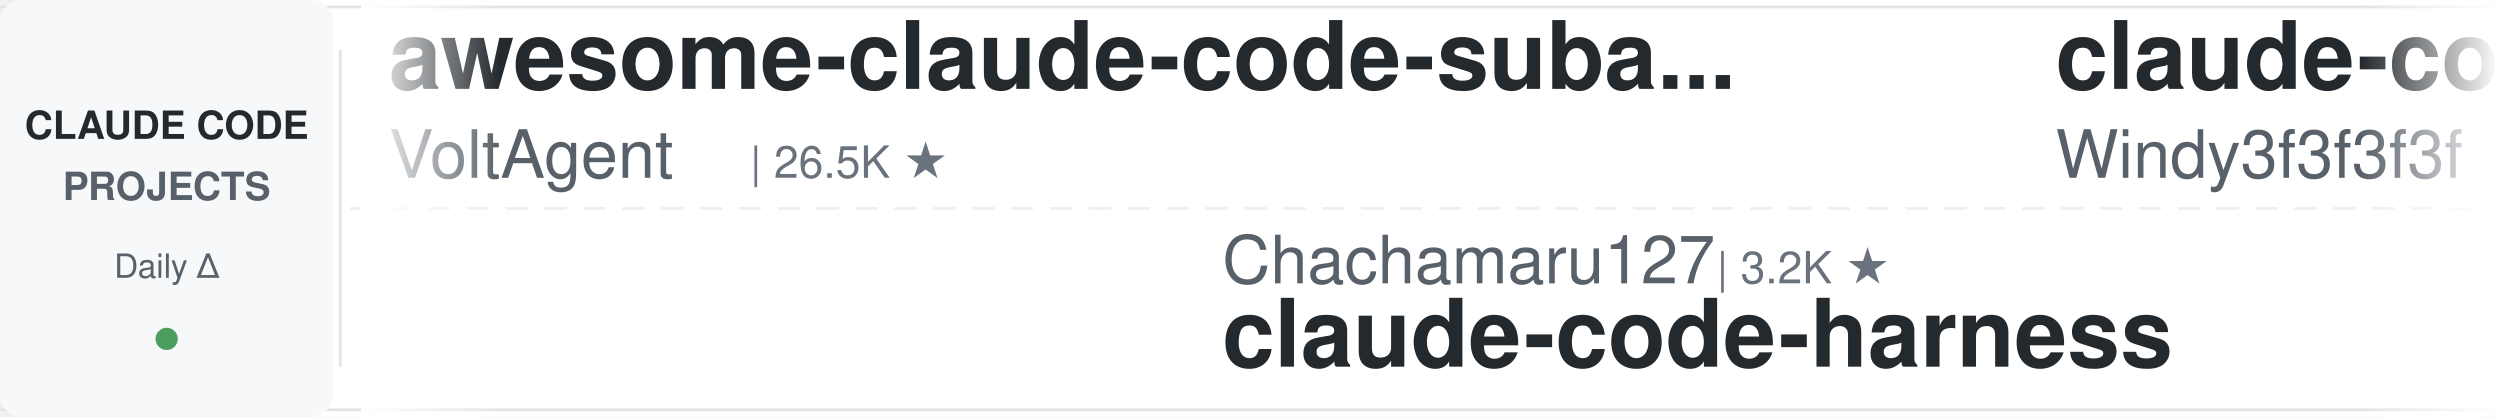
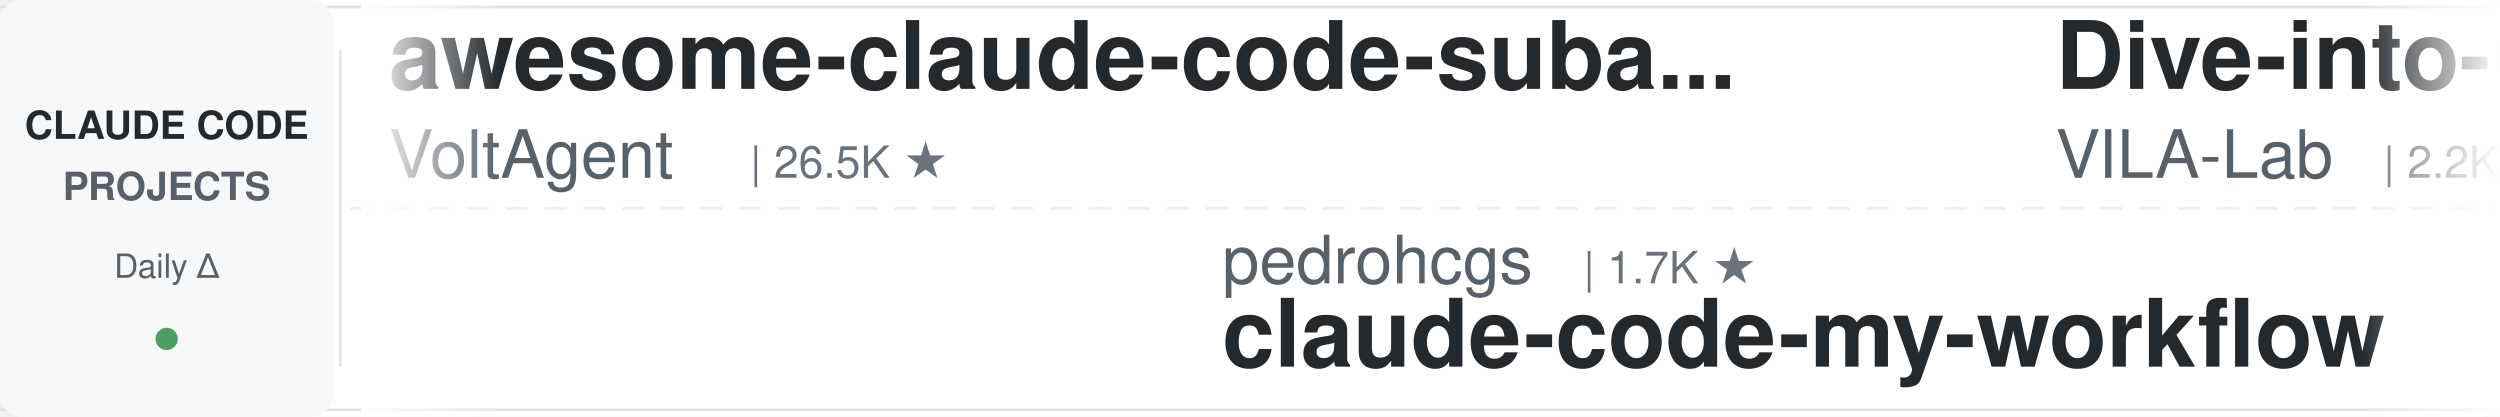
<svg xmlns="http://www.w3.org/2000/svg" width="900" height="150">
  <defs>
    <linearGradient id="leftFade" x1="0%" y1="0%" x2="100%" y2="0%">
      <stop offset="0%" style="stop-color:#ffffff;stop-opacity:1" />
      <stop offset="100%" style="stop-color:#ffffff;stop-opacity:0" />
    </linearGradient>
    <linearGradient id="rightFade" x1="0%" y1="0%" x2="100%" y2="0%">
      <stop offset="0%" style="stop-color:#ffffff;stop-opacity:0" />
      <stop offset="100%" style="stop-color:#ffffff;stop-opacity:1" />
    </linearGradient>
  </defs>
  <rect width="900" height="150" fill="#ffffff" rx="8" />
  <rect x="0" y="2" width="900" height="1" fill="#e1e4e8" />
  <rect x="0" y="147" width="900" height="1" fill="#e1e4e8" />
  <line x1="0" y1="75" x2="900" y2="75" stroke="#e1e4e8" stroke-width="1" stroke-dasharray="8 6" opacity="0.6" />
  <rect x="0" y="0" width="120" height="150" fill="#f6f8fa" rx="8" />
  <text x="60" y="50" font-family="-apple-system, BlinkMacSystemFont, 'Segoe UI', Helvetica, Arial, sans-serif" font-size="14" font-weight="600" fill="#24292e" text-anchor="middle">CLAUDE CODE</text>
  <text x="60" y="72" font-family="-apple-system, BlinkMacSystemFont, 'Segoe UI', Helvetica, Arial, sans-serif" font-size="14" font-weight="600" fill="#586069" text-anchor="middle">PROJECTS</text>
  <text x="60" y="100" font-family="-apple-system, BlinkMacSystemFont, 'Segoe UI', Helvetica, Arial, sans-serif" font-size="12" font-weight="500" fill="#586069" text-anchor="middle">Daily Δ</text>
  <circle cx="60" cy="122" r="4" fill="#22863a" opacity="0.8" />
  <rect x="122" y="18" width="1" height="114" fill="#e1e4e8" />
  <clipPath id="tickerClip">
    <rect x="130" y="0" width="770" height="150" />
  </clipPath>
  <g clip-path="url(#tickerClip)">
    <g id="tickerItems">
      <animateTransform attributeName="transform" attributeType="XML" type="translate" from="0 0" to="-3000 0" dur="54s" repeatCount="indefinite" />
      <g transform="translate(0, 0)">
        <text x="140" y="32" font-family="-apple-system, BlinkMacSystemFont, 'Segoe UI', Helvetica, Arial, sans-serif" font-size="34" font-weight="600" fill="#24292e">awesome-claude-code-suba...</text>
        <text x="140" y="64" font-family="-apple-system, BlinkMacSystemFont, 'Segoe UI', Helvetica, Arial, sans-serif" font-size="24" font-weight="400" fill="#586069">VoltAgent</text>
        <text x="270" y="64" font-family="-apple-system, BlinkMacSystemFont, 'Segoe UI', Helvetica, Arial, sans-serif" font-size="16" font-weight="500" fill="#6a737d">| 26.5K ★</text>
      </g>
      <g transform="translate(300, 0)">
-         <text x="140" y="102" font-family="-apple-system, BlinkMacSystemFont, 'Segoe UI', Helvetica, Arial, sans-serif" font-size="24" font-weight="400" fill="#586069">Chachamaru127</text>
-         <text x="318" y="102" font-family="-apple-system, BlinkMacSystemFont, 'Segoe UI', Helvetica, Arial, sans-serif" font-size="16" font-weight="500" fill="#6a737d">| 3.2K ★</text>
-         <text x="140" y="132" font-family="-apple-system, BlinkMacSystemFont, 'Segoe UI', Helvetica, Arial, sans-serif" font-size="34" font-weight="600" fill="#24292e">claude-code-harness</text>
+         <text x="140" y="102" font-family="-apple-system, BlinkMacSystemFont, 'Segoe UI', Helvetica, Arial, sans-serif" font-size="24" font-weight="400" fill="#586069">pedrohcgs</text>
+         <text x="270" y="102" font-family="-apple-system, BlinkMacSystemFont, 'Segoe UI', Helvetica, Arial, sans-serif" font-size="16" font-weight="500" fill="#6a737d">| 1.7K ★</text>
+         <text x="140" y="132" font-family="-apple-system, BlinkMacSystemFont, 'Segoe UI', Helvetica, Arial, sans-serif" font-size="34" font-weight="600" fill="#24292e">claude-code-my-workflow</text>
      </g>
      <g transform="translate(600, 0)">
-         <text x="140" y="32" font-family="-apple-system, BlinkMacSystemFont, 'Segoe UI', Helvetica, Arial, sans-serif" font-size="34" font-weight="600" fill="#24292e">claude-code-from-scratch</text>
-         <text x="140" y="64" font-family="-apple-system, BlinkMacSystemFont, 'Segoe UI', Helvetica, Arial, sans-serif" font-size="24" font-weight="400" fill="#586069">Windy3f3f3f3f</text>
-         <text x="318" y="64" font-family="-apple-system, BlinkMacSystemFont, 'Segoe UI', Helvetica, Arial, sans-serif" font-size="16" font-weight="500" fill="#6a737d">| 2.8K ★</text>
-       </g>
-       <g transform="translate(900, 0)">
-         <text x="140" y="102" font-family="-apple-system, BlinkMacSystemFont, 'Segoe UI', Helvetica, Arial, sans-serif" font-size="24" font-weight="400" fill="#586069">wanshuiyin</text>
-         <text x="282" y="102" font-family="-apple-system, BlinkMacSystemFont, 'Segoe UI', Helvetica, Arial, sans-serif" font-size="16" font-weight="500" fill="#6a737d">| 19.1K ★</text>
-         <text x="140" y="132" font-family="-apple-system, BlinkMacSystemFont, 'Segoe UI', Helvetica, Arial, sans-serif" font-size="34" font-weight="600" fill="#24292e">Auto-claude-code-researc...</text>
-       </g>
-       <g transform="translate(1200, 0)">
-         <text x="140" y="32" font-family="-apple-system, BlinkMacSystemFont, 'Segoe UI', Helvetica, Arial, sans-serif" font-size="34" font-weight="600" fill="#24292e">edmunds-claude-code</text>
-         <text x="140" y="64" font-family="-apple-system, BlinkMacSystemFont, 'Segoe UI', Helvetica, Arial, sans-serif" font-size="24" font-weight="400" fill="#586069">edmund-io</text>
-         <text x="270" y="64" font-family="-apple-system, BlinkMacSystemFont, 'Segoe UI', Helvetica, Arial, sans-serif" font-size="16" font-weight="500" fill="#6a737d">| 1.5K ★</text>
-       </g>
-       <g transform="translate(1500, 0)">
-         <text x="140" y="102" font-family="-apple-system, BlinkMacSystemFont, 'Segoe UI', Helvetica, Arial, sans-serif" font-size="24" font-weight="400" fill="#586069">Windy3f3f3f3f</text>
-         <text x="318" y="102" font-family="-apple-system, BlinkMacSystemFont, 'Segoe UI', Helvetica, Arial, sans-serif" font-size="16" font-weight="500" fill="#6a737d">| 3.8K ★</text>
-         <text x="140" y="132" font-family="-apple-system, BlinkMacSystemFont, 'Segoe UI', Helvetica, Arial, sans-serif" font-size="34" font-weight="600" fill="#24292e">how-claude-code-works</text>
-       </g>
-       <g transform="translate(1800, 0)">
-         <text x="140" y="32" font-family="-apple-system, BlinkMacSystemFont, 'Segoe UI', Helvetica, Arial, sans-serif" font-size="34" font-weight="600" fill="#24292e">claude-code-rust</text>
-         <text x="140" y="64" font-family="-apple-system, BlinkMacSystemFont, 'Segoe UI', Helvetica, Arial, sans-serif" font-size="24" font-weight="400" fill="#586069">lorryjovens-hub</text>
-         <text x="342" y="64" font-family="-apple-system, BlinkMacSystemFont, 'Segoe UI', Helvetica, Arial, sans-serif" font-size="16" font-weight="500" fill="#6a737d">| 1.7K ★</text>
-       </g>
-       <g transform="translate(2100, 0)">
-         <text x="140" y="102" font-family="-apple-system, BlinkMacSystemFont, 'Segoe UI', Helvetica, Arial, sans-serif" font-size="24" font-weight="400" fill="#586069">JrCx7scC</text>
-         <text x="258" y="102" font-family="-apple-system, BlinkMacSystemFont, 'Segoe UI', Helvetica, Arial, sans-serif" font-size="16" font-weight="500" fill="#6a737d">| 377 ★</text>
-         <text x="140" y="132" font-family="-apple-system, BlinkMacSystemFont, 'Segoe UI', Helvetica, Arial, sans-serif" font-size="34" font-weight="600" fill="#24292e">claude-code-source</text>
-       </g>
-       <g transform="translate(2400, 0)">
        <text x="140" y="32" font-family="-apple-system, BlinkMacSystemFont, 'Segoe UI', Helvetica, Arial, sans-serif" font-size="34" font-weight="600" fill="#24292e">Dive-into-Claude-Code</text>
        <text x="140" y="64" font-family="-apple-system, BlinkMacSystemFont, 'Segoe UI', Helvetica, Arial, sans-serif" font-size="24" font-weight="400" fill="#586069">VILA-Lab</text>
        <text x="258" y="64" font-family="-apple-system, BlinkMacSystemFont, 'Segoe UI', Helvetica, Arial, sans-serif" font-size="16" font-weight="500" fill="#6a737d">| 2.2K ★</text>
      </g>
+       <g transform="translate(900, 0)">
+         <text x="140" y="102" font-family="-apple-system, BlinkMacSystemFont, 'Segoe UI', Helvetica, Arial, sans-serif" font-size="24" font-weight="400" fill="#586069">WorldFlowAI</text>
+         <text x="294" y="102" font-family="-apple-system, BlinkMacSystemFont, 'Segoe UI', Helvetica, Arial, sans-serif" font-size="16" font-weight="500" fill="#6a737d">| 6.3K ★</text>
+         <text x="140" y="132" font-family="-apple-system, BlinkMacSystemFont, 'Segoe UI', Helvetica, Arial, sans-serif" font-size="34" font-weight="600" fill="#24292e">everything-claude-code</text>
+       </g>
+       <g transform="translate(1200, 0)">
+         <text x="140" y="32" font-family="-apple-system, BlinkMacSystemFont, 'Segoe UI', Helvetica, Arial, sans-serif" font-size="34" font-weight="600" fill="#24292e">claude-code-router</text>
+         <text x="140" y="64" font-family="-apple-system, BlinkMacSystemFont, 'Segoe UI', Helvetica, Arial, sans-serif" font-size="24" font-weight="400" fill="#586069">musistudio</text>
+         <text x="282" y="64" font-family="-apple-system, BlinkMacSystemFont, 'Segoe UI', Helvetica, Arial, sans-serif" font-size="16" font-weight="500" fill="#6a737d">| 38.1K ★</text>
+       </g>
+       <g transform="translate(1500, 0)">
+         <text x="140" y="102" font-family="-apple-system, BlinkMacSystemFont, 'Segoe UI', Helvetica, Arial, sans-serif" font-size="24" font-weight="400" fill="#586069">fuergaosi233</text>
+         <text x="306" y="102" font-family="-apple-system, BlinkMacSystemFont, 'Segoe UI', Helvetica, Arial, sans-serif" font-size="16" font-weight="500" fill="#6a737d">| 2.8K ★</text>
+         <text x="140" y="132" font-family="-apple-system, BlinkMacSystemFont, 'Segoe UI', Helvetica, Arial, sans-serif" font-size="34" font-weight="600" fill="#24292e">claude-code-proxy</text>
+       </g>
+       <g transform="translate(1800, 0)">
+         <text x="140" y="32" font-family="-apple-system, BlinkMacSystemFont, 'Segoe UI', Helvetica, Arial, sans-serif" font-size="34" font-weight="600" fill="#24292e">Open-ClaudeCode</text>
+         <text x="140" y="64" font-family="-apple-system, BlinkMacSystemFont, 'Segoe UI', Helvetica, Arial, sans-serif" font-size="24" font-weight="400" fill="#586069">LING71671</text>
+         <text x="270" y="64" font-family="-apple-system, BlinkMacSystemFont, 'Segoe UI', Helvetica, Arial, sans-serif" font-size="16" font-weight="500" fill="#6a737d">| 988 ★</text>
+       </g>
+       <g transform="translate(2100, 0)">
+         <text x="140" y="102" font-family="-apple-system, BlinkMacSystemFont, 'Segoe UI', Helvetica, Arial, sans-serif" font-size="24" font-weight="400" fill="#586069">AICoderTudou</text>
+         <text x="306" y="102" font-family="-apple-system, BlinkMacSystemFont, 'Segoe UI', Helvetica, Arial, sans-serif" font-size="16" font-weight="500" fill="#6a737d">| 494 ★</text>
+         <text x="140" y="132" font-family="-apple-system, BlinkMacSystemFont, 'Segoe UI', Helvetica, Arial, sans-serif" font-size="34" font-weight="600" fill="#24292e">claude-code-tudou</text>
+       </g>
+       <g transform="translate(2400, 0)">
+         <text x="140" y="32" font-family="-apple-system, BlinkMacSystemFont, 'Segoe UI', Helvetica, Arial, sans-serif" font-size="34" font-weight="600" fill="#24292e">claude-code-source</text>
+         <text x="140" y="64" font-family="-apple-system, BlinkMacSystemFont, 'Segoe UI', Helvetica, Arial, sans-serif" font-size="24" font-weight="400" fill="#586069">hangsman</text>
+         <text x="258" y="64" font-family="-apple-system, BlinkMacSystemFont, 'Segoe UI', Helvetica, Arial, sans-serif" font-size="16" font-weight="500" fill="#6a737d">| 800 ★</text>
+       </g>
      <g transform="translate(2700, 0)">
-         <text x="140" y="102" font-family="-apple-system, BlinkMacSystemFont, 'Segoe UI', Helvetica, Arial, sans-serif" font-size="24" font-weight="400" fill="#586069">affaan-m</text>
-         <text x="258" y="102" font-family="-apple-system, BlinkMacSystemFont, 'Segoe UI', Helvetica, Arial, sans-serif" font-size="16" font-weight="500" fill="#6a737d">| 301.8K ★</text>
-         <text x="140" y="132" font-family="-apple-system, BlinkMacSystemFont, 'Segoe UI', Helvetica, Arial, sans-serif" font-size="34" font-weight="600" fill="#24292e">ECC</text>
+         <text x="140" y="102" font-family="-apple-system, BlinkMacSystemFont, 'Segoe UI', Helvetica, Arial, sans-serif" font-size="24" font-weight="400" fill="#586069">Chachamaru127</text>
+         <text x="318" y="102" font-family="-apple-system, BlinkMacSystemFont, 'Segoe UI', Helvetica, Arial, sans-serif" font-size="16" font-weight="500" fill="#6a737d">| 3.2K ★</text>
+         <text x="140" y="132" font-family="-apple-system, BlinkMacSystemFont, 'Segoe UI', Helvetica, Arial, sans-serif" font-size="34" font-weight="600" fill="#24292e">claude-code-harness</text>
      </g>
      <g transform="translate(3000, 0)">
        <text x="140" y="32" font-family="-apple-system, BlinkMacSystemFont, 'Segoe UI', Helvetica, Arial, sans-serif" font-size="34" font-weight="600" fill="#24292e">awesome-claude-code-suba...</text>
        <text x="140" y="64" font-family="-apple-system, BlinkMacSystemFont, 'Segoe UI', Helvetica, Arial, sans-serif" font-size="24" font-weight="400" fill="#586069">VoltAgent</text>
        <text x="270" y="64" font-family="-apple-system, BlinkMacSystemFont, 'Segoe UI', Helvetica, Arial, sans-serif" font-size="16" font-weight="500" fill="#6a737d">| 26.5K ★</text>
      </g>
      <g transform="translate(3300, 0)">
-         <text x="140" y="102" font-family="-apple-system, BlinkMacSystemFont, 'Segoe UI', Helvetica, Arial, sans-serif" font-size="24" font-weight="400" fill="#586069">Chachamaru127</text>
-         <text x="318" y="102" font-family="-apple-system, BlinkMacSystemFont, 'Segoe UI', Helvetica, Arial, sans-serif" font-size="16" font-weight="500" fill="#6a737d">| 3.2K ★</text>
-         <text x="140" y="132" font-family="-apple-system, BlinkMacSystemFont, 'Segoe UI', Helvetica, Arial, sans-serif" font-size="34" font-weight="600" fill="#24292e">claude-code-harness</text>
+         <text x="140" y="102" font-family="-apple-system, BlinkMacSystemFont, 'Segoe UI', Helvetica, Arial, sans-serif" font-size="24" font-weight="400" fill="#586069">pedrohcgs</text>
+         <text x="270" y="102" font-family="-apple-system, BlinkMacSystemFont, 'Segoe UI', Helvetica, Arial, sans-serif" font-size="16" font-weight="500" fill="#6a737d">| 1.7K ★</text>
+         <text x="140" y="132" font-family="-apple-system, BlinkMacSystemFont, 'Segoe UI', Helvetica, Arial, sans-serif" font-size="34" font-weight="600" fill="#24292e">claude-code-my-workflow</text>
      </g>
      <g transform="translate(3600, 0)">
-         <text x="140" y="32" font-family="-apple-system, BlinkMacSystemFont, 'Segoe UI', Helvetica, Arial, sans-serif" font-size="34" font-weight="600" fill="#24292e">claude-code-from-scratch</text>
-         <text x="140" y="64" font-family="-apple-system, BlinkMacSystemFont, 'Segoe UI', Helvetica, Arial, sans-serif" font-size="24" font-weight="400" fill="#586069">Windy3f3f3f3f</text>
-         <text x="318" y="64" font-family="-apple-system, BlinkMacSystemFont, 'Segoe UI', Helvetica, Arial, sans-serif" font-size="16" font-weight="500" fill="#6a737d">| 2.8K ★</text>
+         <text x="140" y="32" font-family="-apple-system, BlinkMacSystemFont, 'Segoe UI', Helvetica, Arial, sans-serif" font-size="34" font-weight="600" fill="#24292e">Dive-into-Claude-Code</text>
+         <text x="140" y="64" font-family="-apple-system, BlinkMacSystemFont, 'Segoe UI', Helvetica, Arial, sans-serif" font-size="24" font-weight="400" fill="#586069">VILA-Lab</text>
+         <text x="258" y="64" font-family="-apple-system, BlinkMacSystemFont, 'Segoe UI', Helvetica, Arial, sans-serif" font-size="16" font-weight="500" fill="#6a737d">| 2.2K ★</text>
      </g>
      <g transform="translate(3900, 0)">
-         <text x="140" y="102" font-family="-apple-system, BlinkMacSystemFont, 'Segoe UI', Helvetica, Arial, sans-serif" font-size="24" font-weight="400" fill="#586069">wanshuiyin</text>
-         <text x="282" y="102" font-family="-apple-system, BlinkMacSystemFont, 'Segoe UI', Helvetica, Arial, sans-serif" font-size="16" font-weight="500" fill="#6a737d">| 19.1K ★</text>
-         <text x="140" y="132" font-family="-apple-system, BlinkMacSystemFont, 'Segoe UI', Helvetica, Arial, sans-serif" font-size="34" font-weight="600" fill="#24292e">Auto-claude-code-researc...</text>
+         <text x="140" y="102" font-family="-apple-system, BlinkMacSystemFont, 'Segoe UI', Helvetica, Arial, sans-serif" font-size="24" font-weight="400" fill="#586069">WorldFlowAI</text>
+         <text x="294" y="102" font-family="-apple-system, BlinkMacSystemFont, 'Segoe UI', Helvetica, Arial, sans-serif" font-size="16" font-weight="500" fill="#6a737d">| 6.3K ★</text>
+         <text x="140" y="132" font-family="-apple-system, BlinkMacSystemFont, 'Segoe UI', Helvetica, Arial, sans-serif" font-size="34" font-weight="600" fill="#24292e">everything-claude-code</text>
      </g>
    </g>
  </g>
  <rect x="130" y="0" width="50" height="150" fill="url(#leftFade)" />
  <rect x="850" y="0" width="50" height="150" fill="url(#rightFade)" />
</svg>
